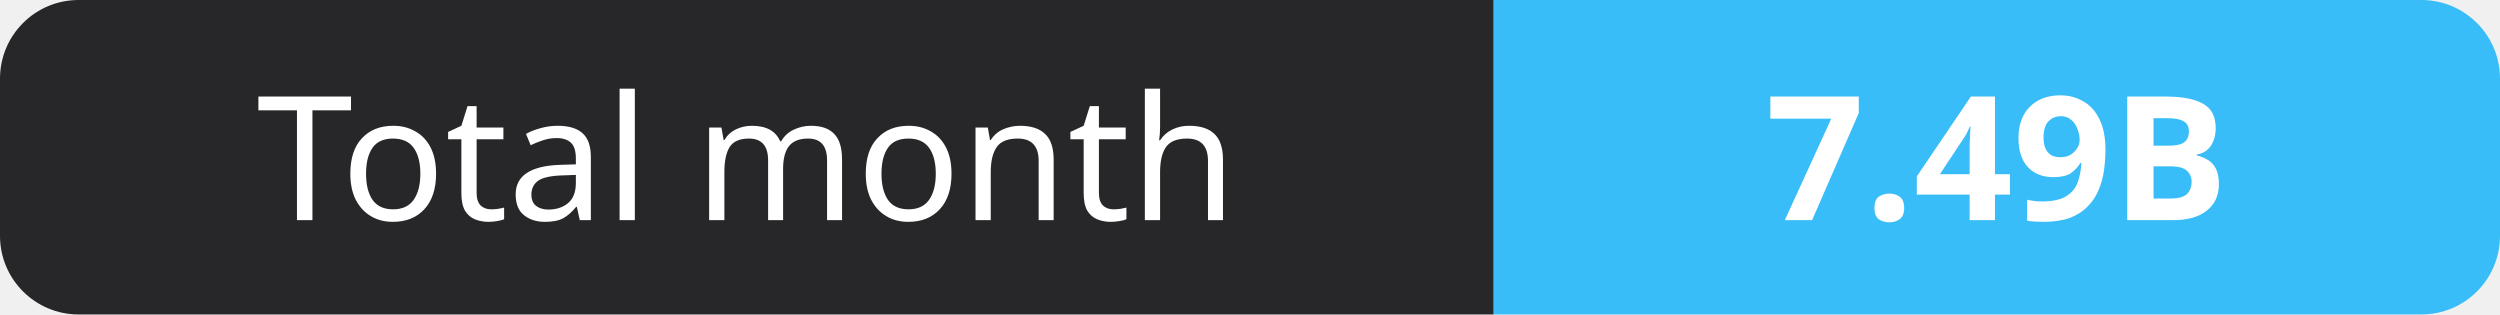
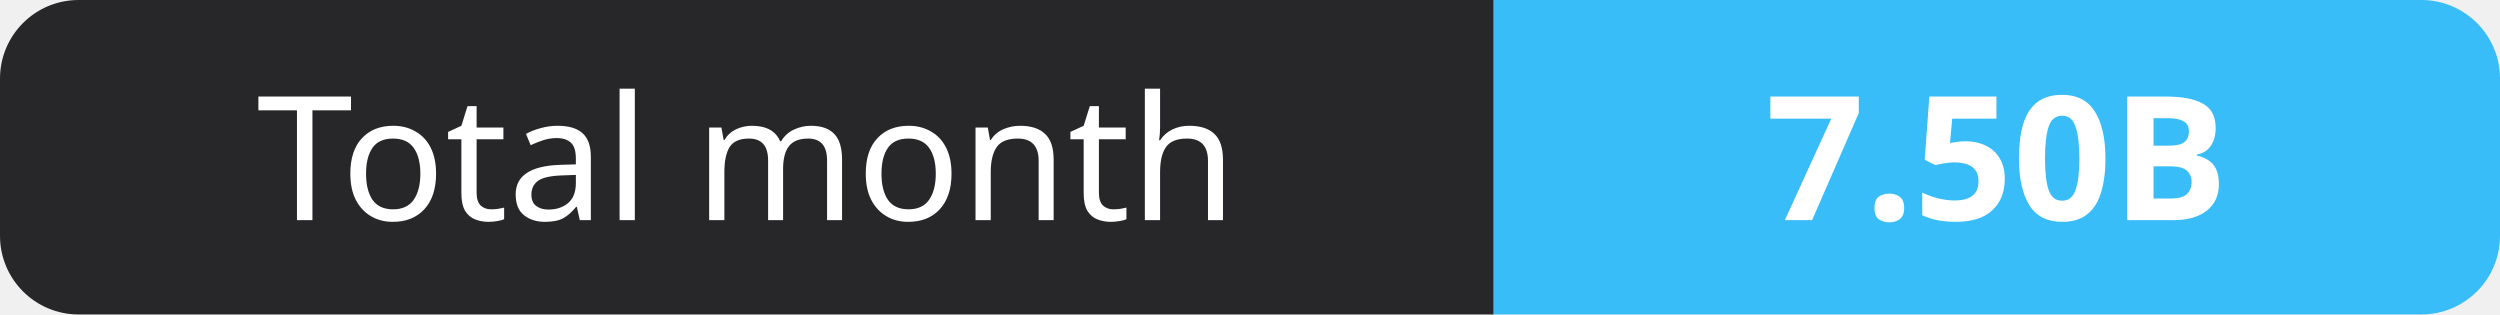
- <svg xmlns="http://www.w3.org/2000/svg" width="159" height="20" role="img" aria-label="Total month: 7.49B">
+ <svg xmlns="http://www.w3.org/2000/svg" width="159" height="20" role="img" aria-label="Total month: 7.50B">
  <clipPath id="r">
    <rect width="159" height="20" rx="5" fill="#fff" />
  </clipPath>
  <g clip-path="url(#r)">
    <rect width="95" height="20" fill="#27272a" />
    <rect x="95" width="64" height="20" fill="#38bdf8" />
  </g>
  <g fill="#fff" text-anchor="middle" font-family="Verdana,Geneva,sans-serif" font-size="11">
    <text x="47.5" y="14">Total month</text>
-     <text x="127.0" y="14" font-weight="700">7.49B</text>
+     <text x="127.0" y="14" font-weight="700">7.50B</text>
  </g>
</svg>
